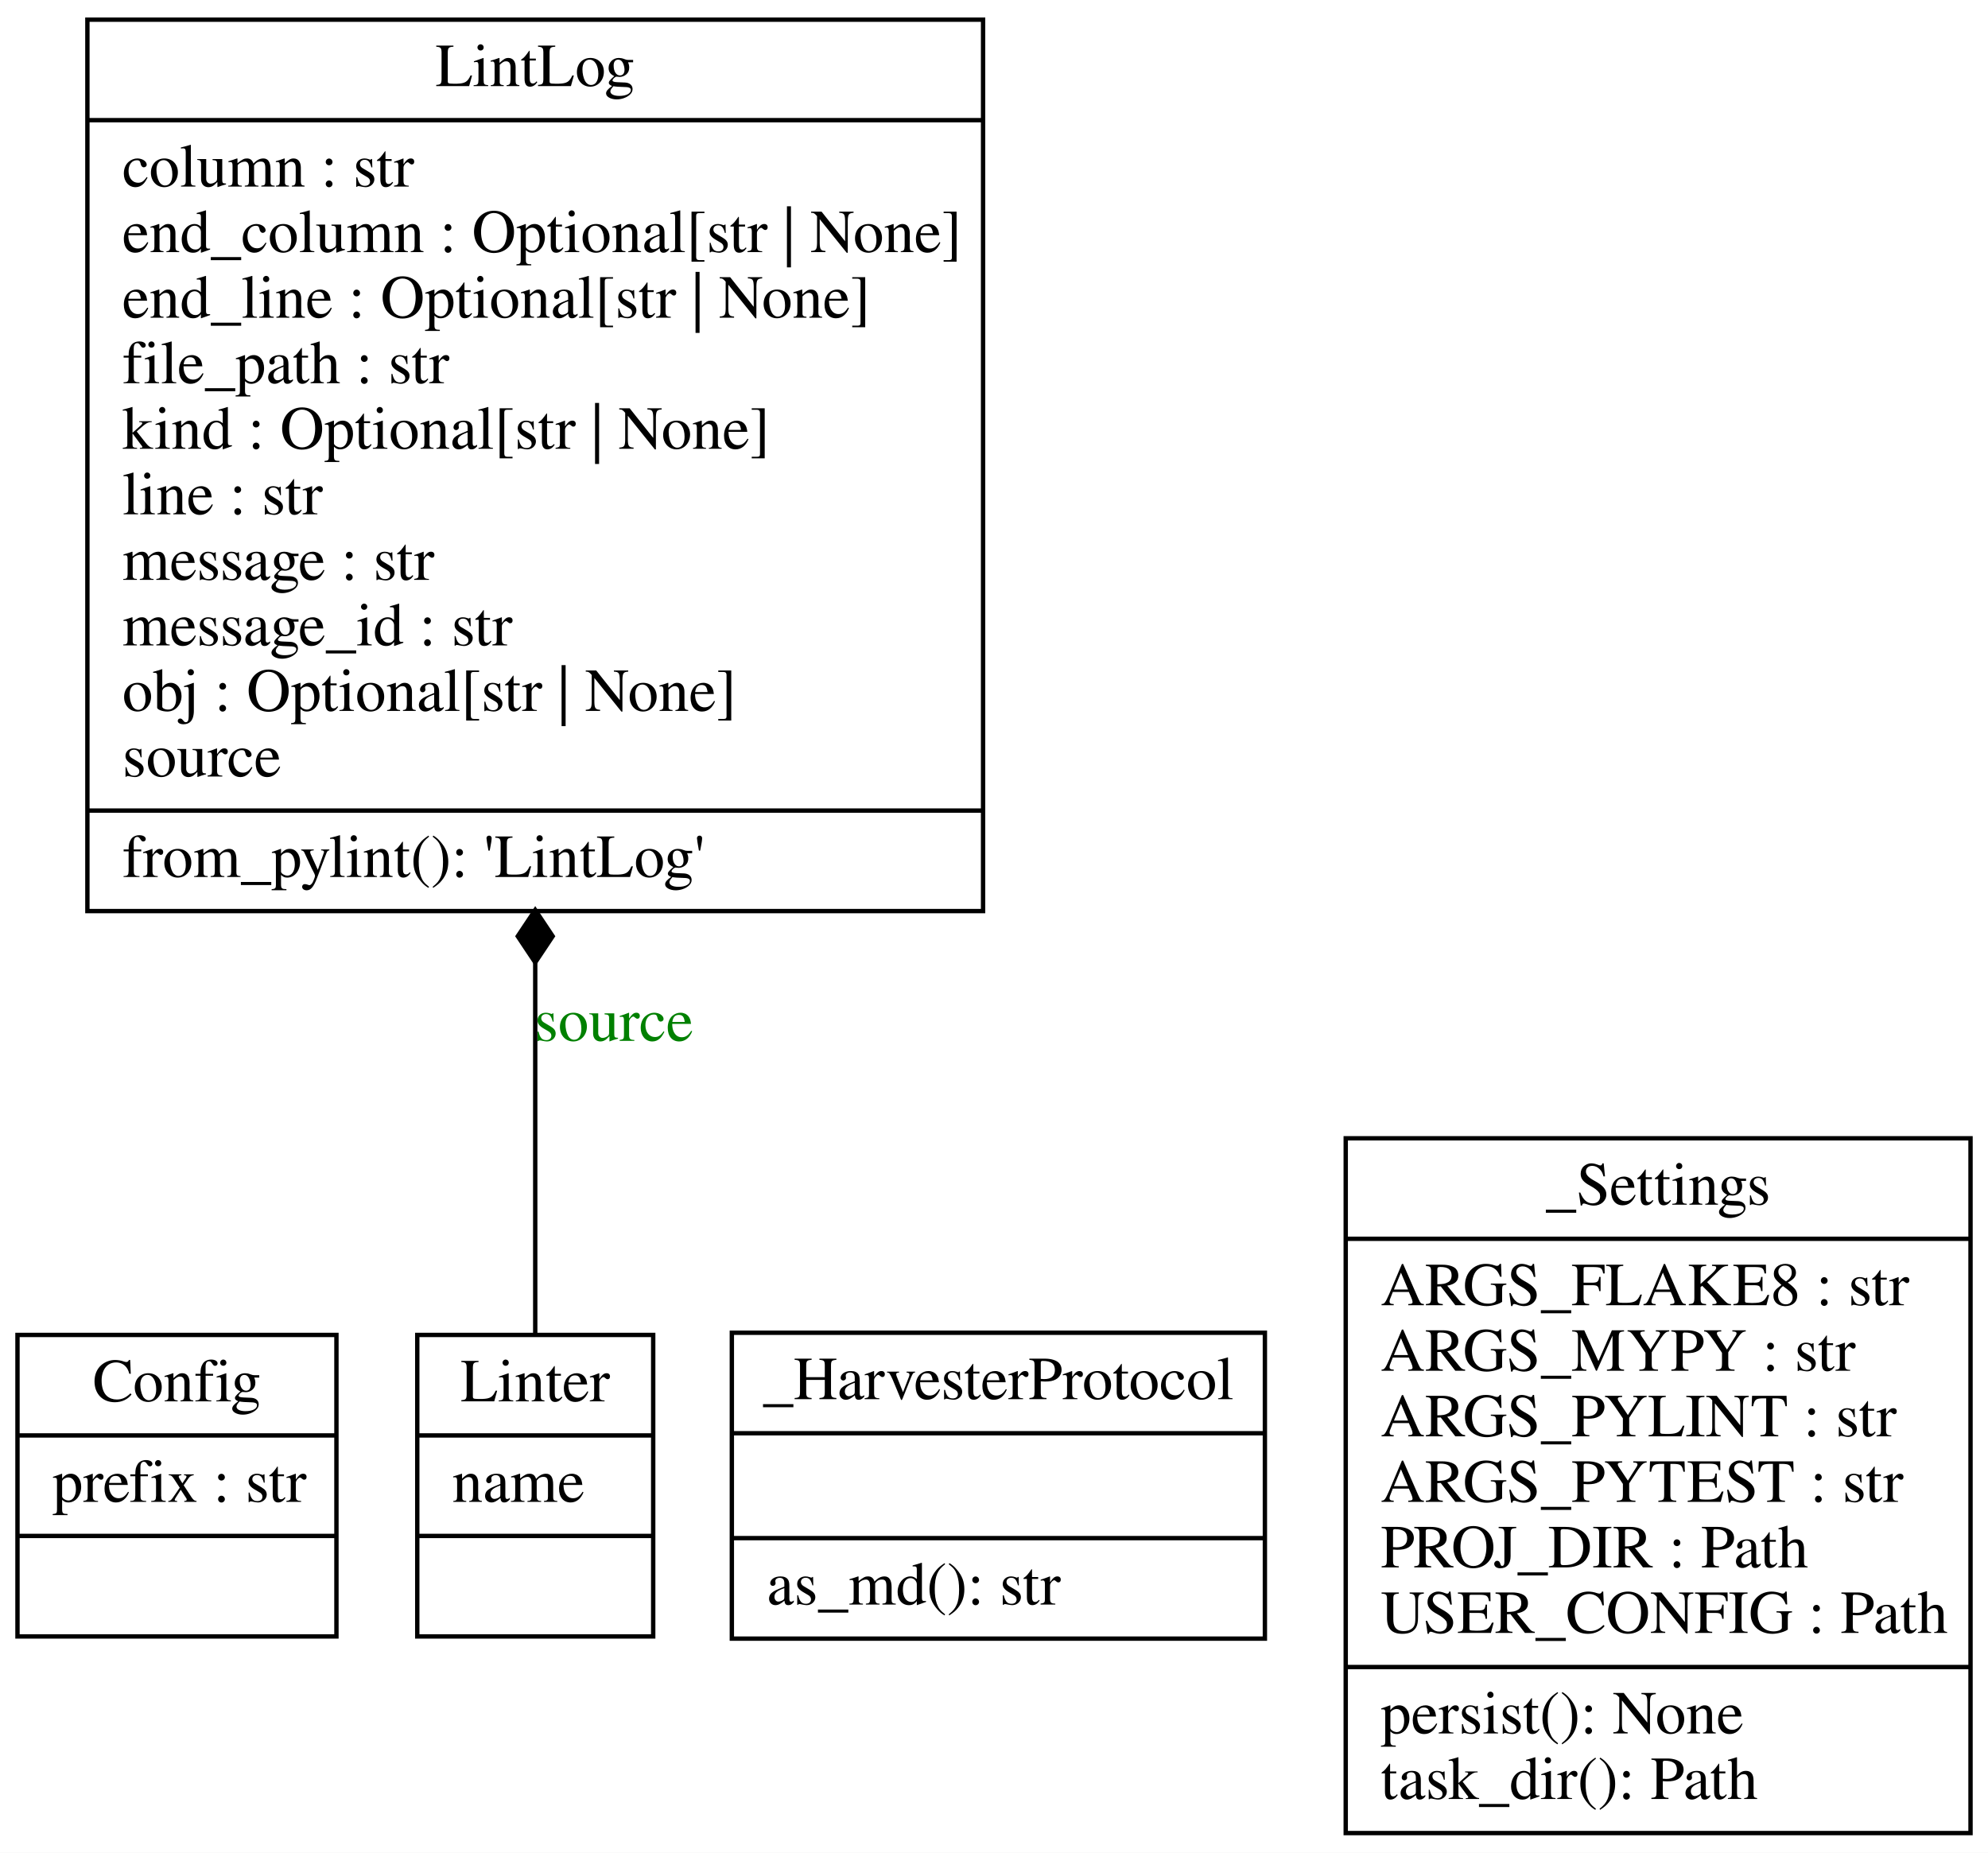
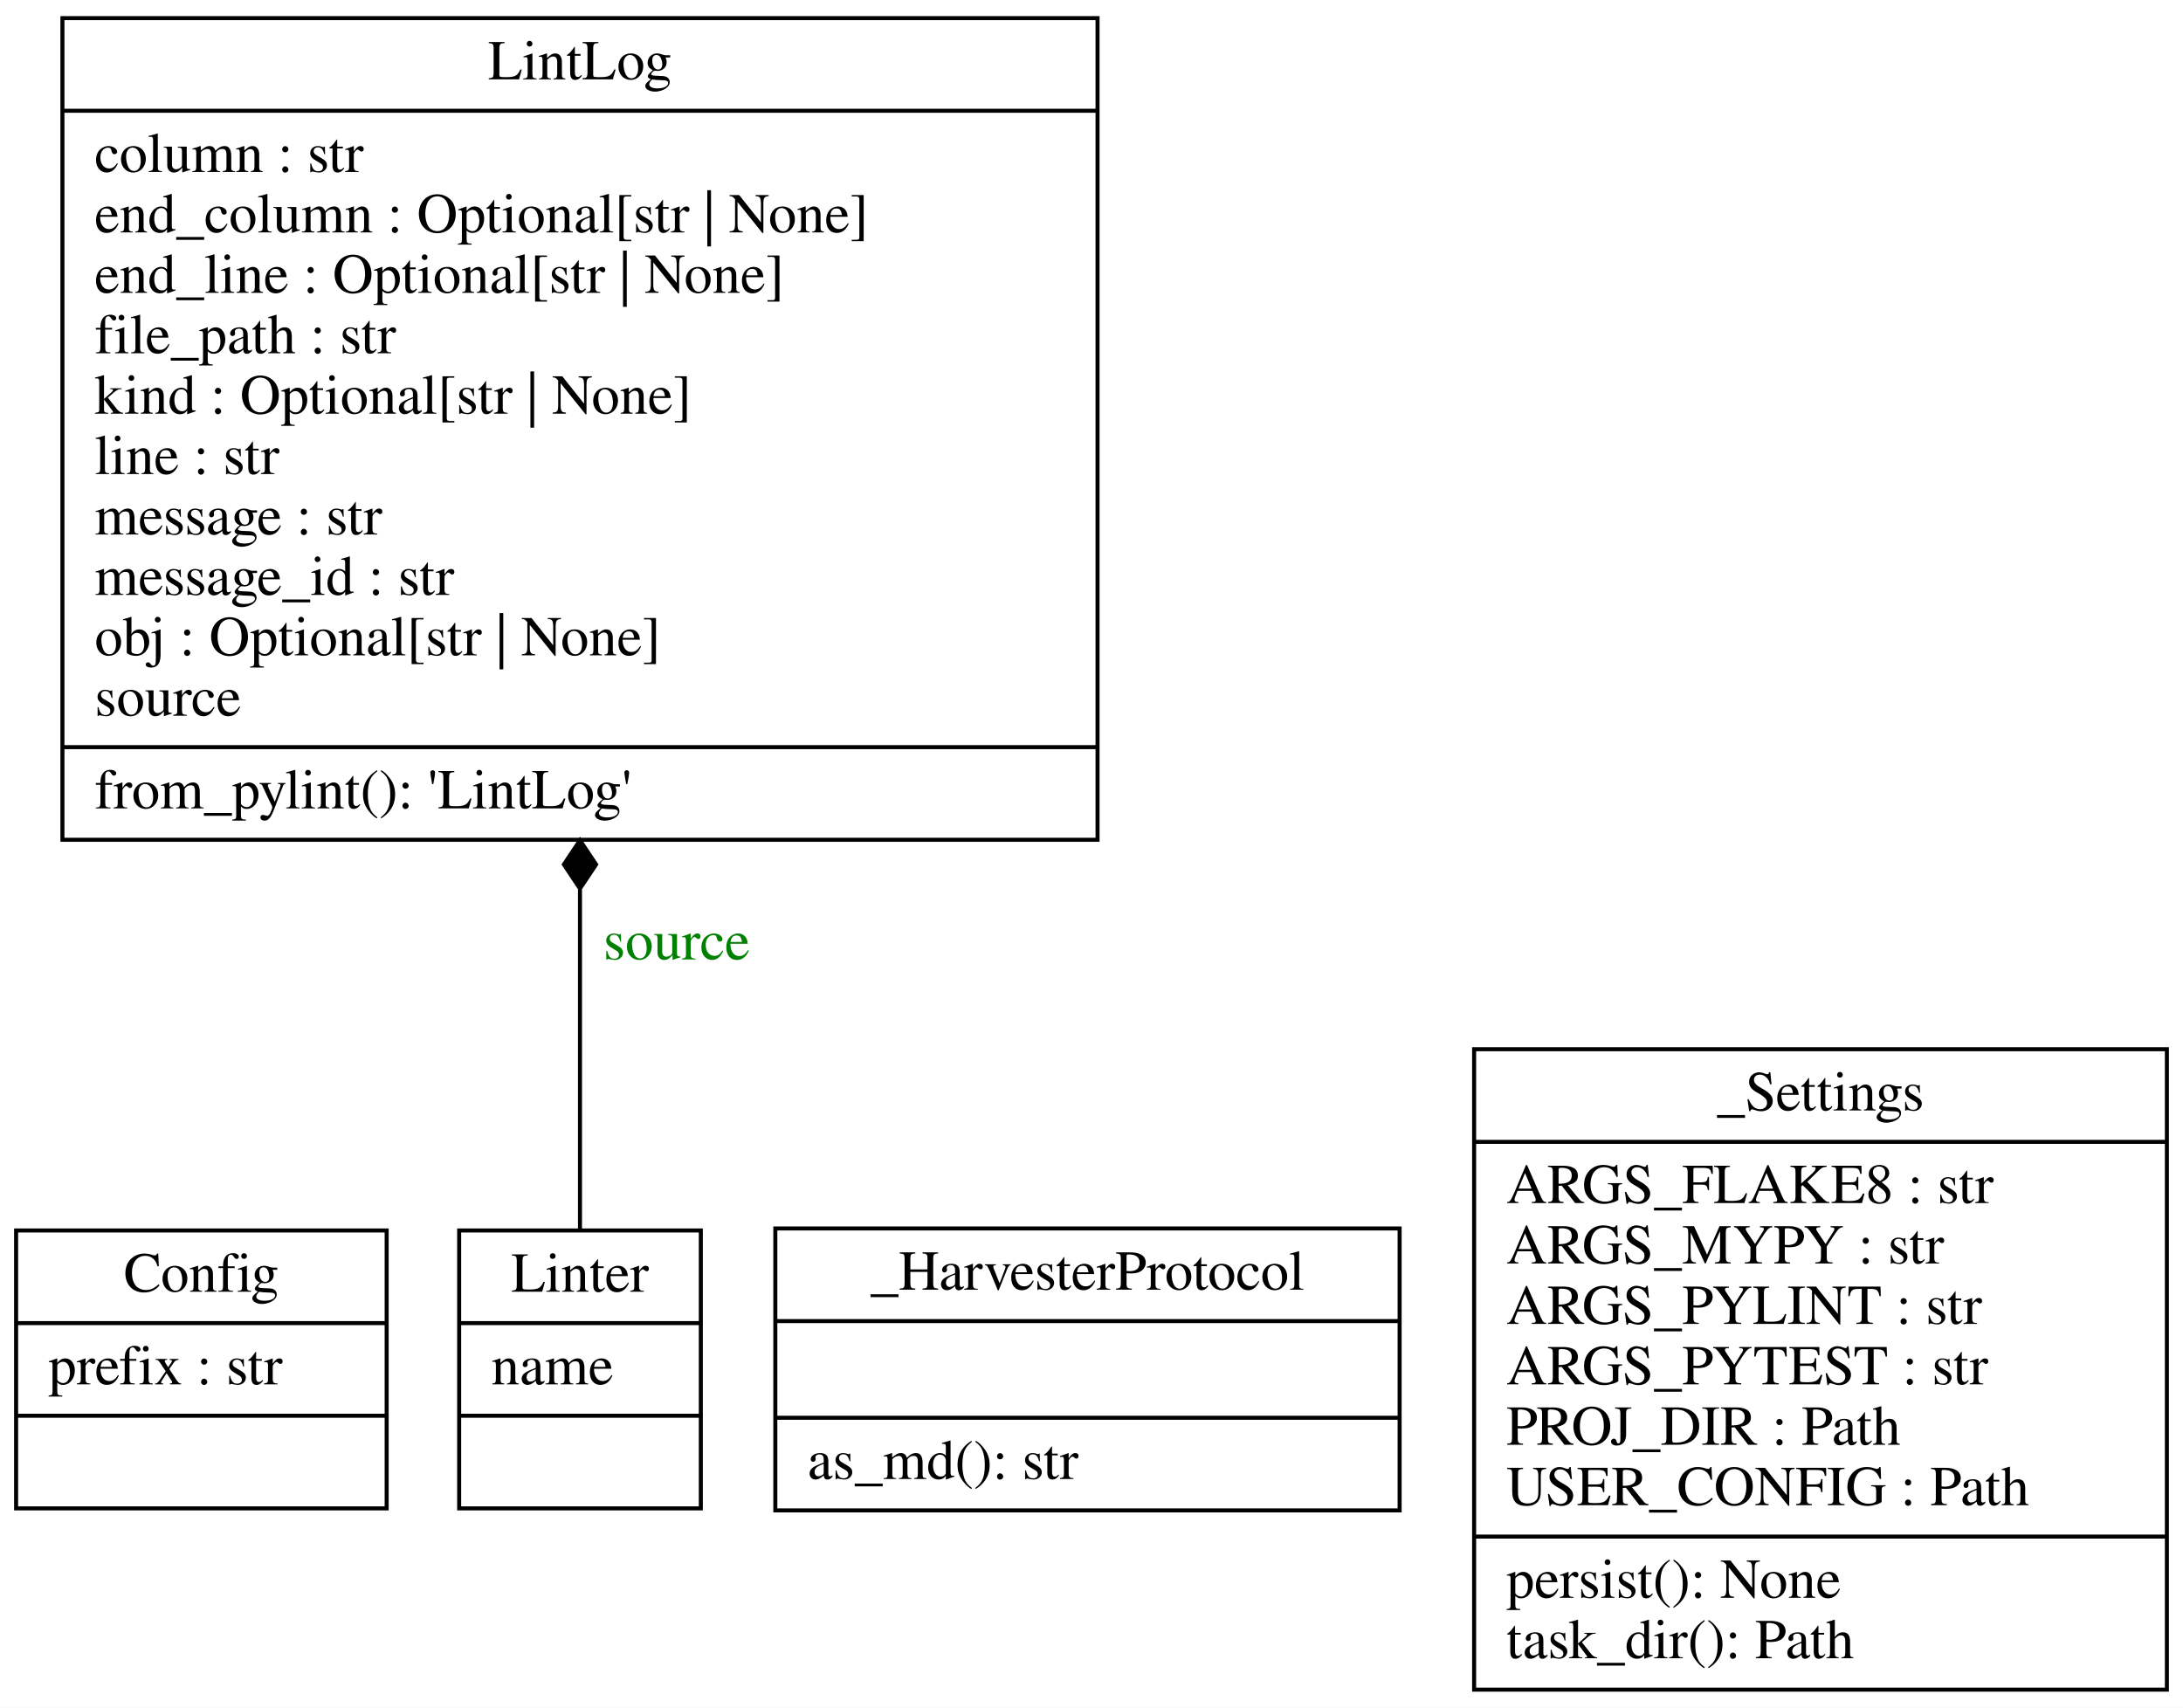
- <svg xmlns="http://www.w3.org/2000/svg" width="455pt" height="424pt" viewBox="0.00 0.00 455.00 424.00">
+ <svg xmlns="http://www.w3.org/2000/svg" width="542pt" height="424pt" viewBox="0.00 0.00 542.00 424.00">
  <g id="graph0" class="graph" transform="scale(1 1) rotate(0) translate(4 420)">
-     <polygon fill="white" stroke="none" points="-4,4 -4,-420 451,-420 451,4 -4,4" />
+     <polygon fill="white" stroke="transparent" points="-4,4 -4,-420 538,-420 538,4 -4,4" />
    <g id="node1" class="node">
-       <polygon fill="none" stroke="black" points="0,-45.5 0,-114.5 73,-114.5 73,-45.5 0,-45.5" />
-       <text text-anchor="middle" x="36.5" y="-99.3" font-family="Times,serif" font-size="14.00">Config</text>
-       <polyline fill="none" stroke="black" points="0,-91.5 73,-91.5" />
+       <polygon fill="none" stroke="black" points="0,-45.5 0,-114.5 92,-114.5 92,-45.5 0,-45.5" />
+       <text text-anchor="middle" x="46" y="-99.3" font-family="Times,serif" font-size="14.00">Config</text>
+       <polyline fill="none" stroke="black" points="0,-91.5 92,-91.5 " />
      <text text-anchor="start" x="8" y="-76.3" font-family="Times,serif" font-size="14.00">prefix : str</text>
-       <polyline fill="none" stroke="black" points="0,-68.5 73,-68.5" />
-       <text text-anchor="middle" x="36.5" y="-53.3" font-family="Times,serif" font-size="14.00"> </text>
+       <polyline fill="none" stroke="black" points="0,-68.5 92,-68.5 " />
+       <text text-anchor="middle" x="46" y="-53.3" font-family="Times,serif" font-size="14.00"> </text>
    </g>
    <g id="node2" class="node">
-       <polygon fill="none" stroke="black" points="16,-211.5 16,-415.5 221,-415.5 221,-211.5 16,-211.5" />
-       <text text-anchor="middle" x="118.5" y="-400.3" font-family="Times,serif" font-size="14.00">LintLog</text>
-       <polyline fill="none" stroke="black" points="16,-392.5 221,-392.5" />
-       <text text-anchor="start" x="24" y="-377.3" font-family="Times,serif" font-size="14.00">column : str</text>
-       <text text-anchor="start" x="24" y="-362.3" font-family="Times,serif" font-size="14.00">end_column : Optional[str | None]</text>
-       <text text-anchor="start" x="24" y="-347.3" font-family="Times,serif" font-size="14.00">end_line : Optional[str | None]</text>
-       <text text-anchor="start" x="24" y="-332.3" font-family="Times,serif" font-size="14.00">file_path : str</text>
-       <text text-anchor="start" x="24" y="-317.3" font-family="Times,serif" font-size="14.00">kind : Optional[str | None]</text>
-       <text text-anchor="start" x="24" y="-302.3" font-family="Times,serif" font-size="14.00">line : str</text>
-       <text text-anchor="start" x="24" y="-287.3" font-family="Times,serif" font-size="14.00">message : str</text>
-       <text text-anchor="start" x="24" y="-272.3" font-family="Times,serif" font-size="14.00">message_id : str</text>
-       <text text-anchor="start" x="24" y="-257.3" font-family="Times,serif" font-size="14.00">obj : Optional[str | None]</text>
-       <text text-anchor="start" x="24" y="-242.3" font-family="Times,serif" font-size="14.00">source</text>
-       <polyline fill="none" stroke="black" points="16,-234.5 221,-234.5" />
-       <text text-anchor="start" x="24" y="-219.3" font-family="Times,serif" font-size="14.00">from_pylint(): 'LintLog'</text>
+       <polygon fill="none" stroke="black" points="11.5,-211.5 11.5,-415.5 268.5,-415.5 268.5,-211.5 11.5,-211.5" />
+       <text text-anchor="middle" x="140" y="-400.3" font-family="Times,serif" font-size="14.00">LintLog</text>
+       <polyline fill="none" stroke="black" points="11.5,-392.5 268.5,-392.5 " />
+       <text text-anchor="start" x="19.5" y="-377.3" font-family="Times,serif" font-size="14.00">column : str</text>
+       <text text-anchor="start" x="19.5" y="-362.3" font-family="Times,serif" font-size="14.00">end_column : Optional[str | None]</text>
+       <text text-anchor="start" x="19.5" y="-347.3" font-family="Times,serif" font-size="14.00">end_line : Optional[str | None]</text>
+       <text text-anchor="start" x="19.5" y="-332.3" font-family="Times,serif" font-size="14.00">file_path : str</text>
+       <text text-anchor="start" x="19.5" y="-317.3" font-family="Times,serif" font-size="14.00">kind : Optional[str | None]</text>
+       <text text-anchor="start" x="19.5" y="-302.3" font-family="Times,serif" font-size="14.00">line : str</text>
+       <text text-anchor="start" x="19.5" y="-287.3" font-family="Times,serif" font-size="14.00">message : str</text>
+       <text text-anchor="start" x="19.5" y="-272.3" font-family="Times,serif" font-size="14.00">message_id : str</text>
+       <text text-anchor="start" x="19.5" y="-257.3" font-family="Times,serif" font-size="14.00">obj : Optional[str | None]</text>
+       <text text-anchor="start" x="19.5" y="-242.3" font-family="Times,serif" font-size="14.00">source</text>
+       <polyline fill="none" stroke="black" points="11.5,-234.5 268.5,-234.5 " />
+       <text text-anchor="start" x="19.5" y="-219.3" font-family="Times,serif" font-size="14.00">from_pylint(): 'LintLog'</text>
    </g>
    <g id="node3" class="node">
-       <polygon fill="none" stroke="black" points="91.5,-45.5 91.5,-114.5 145.5,-114.5 145.5,-45.5 91.5,-45.5" />
-       <text text-anchor="middle" x="118.5" y="-99.3" font-family="Times,serif" font-size="14.00">Linter</text>
-       <polyline fill="none" stroke="black" points="91.5,-91.5 145.5,-91.5" />
-       <text text-anchor="start" x="99.5" y="-76.3" font-family="Times,serif" font-size="14.00">name</text>
-       <polyline fill="none" stroke="black" points="91.5,-68.5 145.5,-68.5" />
-       <text text-anchor="middle" x="118.5" y="-53.3" font-family="Times,serif" font-size="14.00"> </text>
+       <polygon fill="none" stroke="black" points="110,-45.5 110,-114.5 170,-114.5 170,-45.5 110,-45.5" />
+       <text text-anchor="middle" x="140" y="-99.3" font-family="Times,serif" font-size="14.00">Linter</text>
+       <polyline fill="none" stroke="black" points="110,-91.5 170,-91.5 " />
+       <text text-anchor="start" x="118" y="-76.3" font-family="Times,serif" font-size="14.00">name</text>
+       <polyline fill="none" stroke="black" points="110,-68.5 170,-68.5 " />
+       <text text-anchor="middle" x="140" y="-53.3" font-family="Times,serif" font-size="14.00"> </text>
    </g>
    <g id="edge1" class="edge">
-       <path fill="none" stroke="black" d="M118.5,-114.17C118.5,-136.89 118.5,-168.48 118.5,-199.78" />
-       <polygon fill="black" stroke="black" points="118.5,-199.74 122.5,-205.74 118.5,-211.74 114.5,-205.74 118.5,-199.74" />
-       <text text-anchor="middle" x="136.5" y="-181.8" font-family="Times,serif" font-size="14.00" fill="green">source</text>
+       <path fill="none" stroke="black" d="M140,-114.66C140,-137.19 140,-168.27 140,-199.12" />
+       <polygon fill="black" stroke="black" points="140,-199.37 144,-205.37 140,-211.37 136,-205.37 140,-199.37" />
+       <text text-anchor="middle" x="164" y="-181.8" font-family="Times,serif" font-size="14.00" fill="green">source</text>
    </g>
    <g id="node4" class="node">
-       <polygon fill="none" stroke="black" points="163.5,-45 163.5,-115 285.5,-115 285.5,-45 163.5,-45" />
-       <text text-anchor="middle" x="224.5" y="-99.8" font-family="Times,serif" font-size="14.00">_HarvesterProtocol</text>
-       <polyline fill="none" stroke="black" points="163.5,-92 285.5,-92" />
-       <polyline fill="none" stroke="black" points="163.5,-68 285.5,-68" />
-       <text text-anchor="start" x="171.5" y="-52.8" font-family="Times,serif" font-size="14.00">as_md(): str</text>
+       <polygon fill="none" stroke="black" points="188.5,-45 188.5,-115 343.5,-115 343.5,-45 188.5,-45" />
+       <text text-anchor="middle" x="266" y="-99.8" font-family="Times,serif" font-size="14.00">_HarvesterProtocol</text>
+       <polyline fill="none" stroke="black" points="188.5,-92 343.5,-92 " />
+       <polyline fill="none" stroke="black" points="188.5,-68 343.5,-68 " />
+       <text text-anchor="start" x="196.5" y="-52.8" font-family="Times,serif" font-size="14.00">as_md(): str</text>
    </g>
    <g id="node5" class="node">
-       <polygon fill="none" stroke="black" points="304,-0.5 304,-159.5 447,-159.5 447,-0.5 304,-0.5" />
-       <text text-anchor="middle" x="375.5" y="-144.3" font-family="Times,serif" font-size="14.00">_Settings</text>
-       <polyline fill="none" stroke="black" points="304,-136.5 447,-136.5" />
-       <text text-anchor="start" x="312" y="-121.3" font-family="Times,serif" font-size="14.00">ARGS_FLAKE8 : str</text>
-       <text text-anchor="start" x="312" y="-106.3" font-family="Times,serif" font-size="14.00">ARGS_MYPY : str</text>
-       <text text-anchor="start" x="312" y="-91.3" font-family="Times,serif" font-size="14.00">ARGS_PYLINT : str</text>
-       <text text-anchor="start" x="312" y="-76.3" font-family="Times,serif" font-size="14.00">ARGS_PYTEST : str</text>
-       <text text-anchor="start" x="312" y="-61.3" font-family="Times,serif" font-size="14.00">PROJ_DIR : Path</text>
-       <text text-anchor="start" x="312" y="-46.3" font-family="Times,serif" font-size="14.00">USER_CONFIG : Path</text>
-       <polyline fill="none" stroke="black" points="304,-38.5 447,-38.5" />
-       <text text-anchor="start" x="312" y="-23.3" font-family="Times,serif" font-size="14.00">persist(): None</text>
-       <text text-anchor="start" x="312" y="-8.3" font-family="Times,serif" font-size="14.00">task_dir(): Path</text>
+       <polygon fill="none" stroke="black" points="362,-0.5 362,-159.5 534,-159.5 534,-0.5 362,-0.5" />
+       <text text-anchor="middle" x="448" y="-144.3" font-family="Times,serif" font-size="14.00">_Settings</text>
+       <polyline fill="none" stroke="black" points="362,-136.5 534,-136.5 " />
+       <text text-anchor="start" x="370" y="-121.3" font-family="Times,serif" font-size="14.00">ARGS_FLAKE8 : str</text>
+       <text text-anchor="start" x="370" y="-106.3" font-family="Times,serif" font-size="14.00">ARGS_MYPY : str</text>
+       <text text-anchor="start" x="370" y="-91.3" font-family="Times,serif" font-size="14.00">ARGS_PYLINT : str</text>
+       <text text-anchor="start" x="370" y="-76.3" font-family="Times,serif" font-size="14.00">ARGS_PYTEST : str</text>
+       <text text-anchor="start" x="370" y="-61.3" font-family="Times,serif" font-size="14.00">PROJ_DIR : Path</text>
+       <text text-anchor="start" x="370" y="-46.3" font-family="Times,serif" font-size="14.00">USER_CONFIG : Path</text>
+       <polyline fill="none" stroke="black" points="362,-38.5 534,-38.5 " />
+       <text text-anchor="start" x="370" y="-23.3" font-family="Times,serif" font-size="14.00">persist(): None</text>
+       <text text-anchor="start" x="370" y="-8.3" font-family="Times,serif" font-size="14.00">task_dir(): Path</text>
    </g>
  </g>
</svg>
